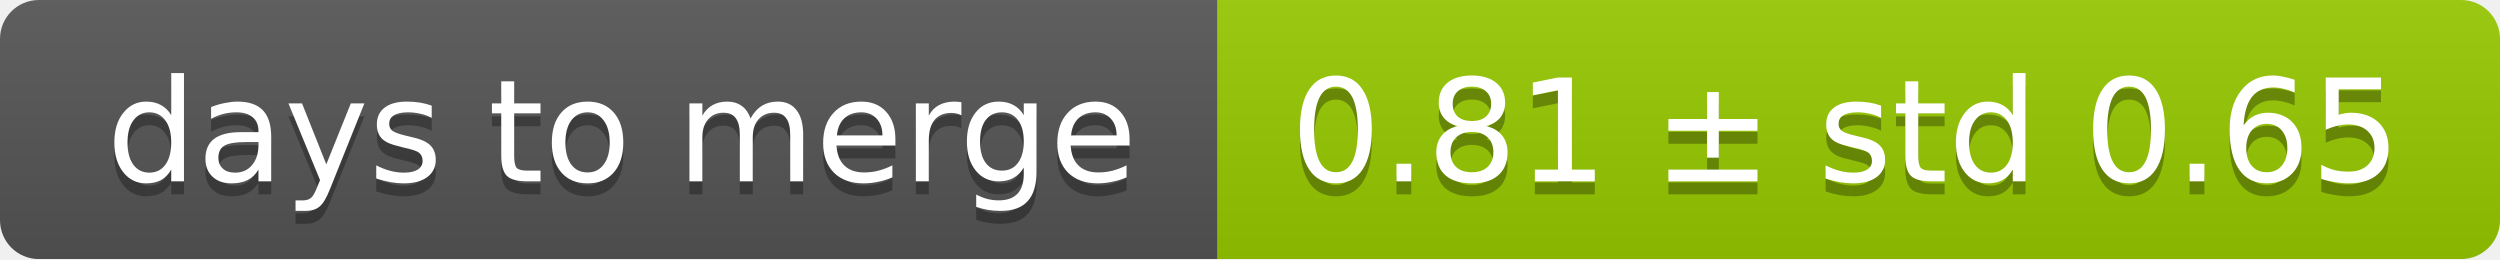
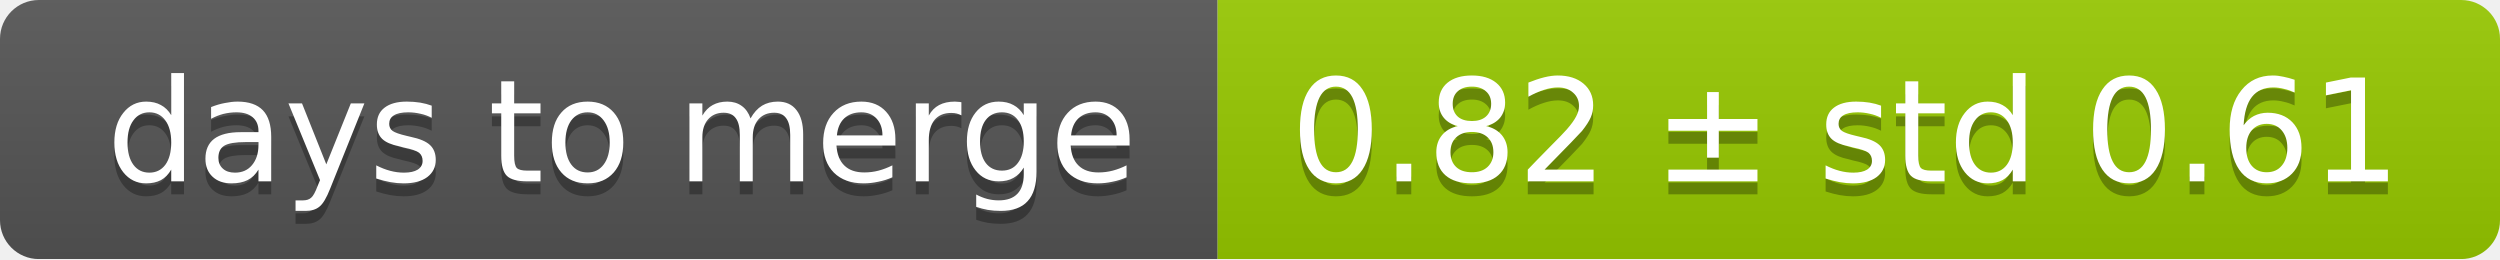
<svg xmlns="http://www.w3.org/2000/svg" width="193" height="20">
  <linearGradient id="smooth" x2="0" y2="100%">
    <stop offset="0" stop-color="#bbb" stop-opacity=".1" />
    <stop offset="1" stop-opacity=".1" />
  </linearGradient>
  <mask id="round">
    <rect width="193" height="20" rx="3" fill="#fff" />
  </mask>
  <g mask="url(#round)">
    <rect width="94" height="20" fill="#555" />
    <rect x="94" width="99" height="20" fill="#97ca00" />
    <rect width="193" height="20" fill="url(#smooth)" />
  </g>
  <g fill="#fff" text-anchor="middle" font-family="DejaVu Sans,Verdana,Geneva,sans-serif" font-size="11">
    <text x="48" y="15" fill="#010101" fill-opacity=".3">days to merge</text>
    <text x="48" y="14">days to merge</text>
-     <text x="142.5" y="15" fill="#010101" fill-opacity=".3">0.81 ± std 0.65</text>
-     <text x="142.5" y="14">0.81 ± std 0.65</text>
+     <text x="142.5" y="15" fill="#010101" fill-opacity=".3">0.82 ± std 0.61</text>
+     <text x="142.5" y="14">0.82 ± std 0.61</text>
  </g>
</svg>
